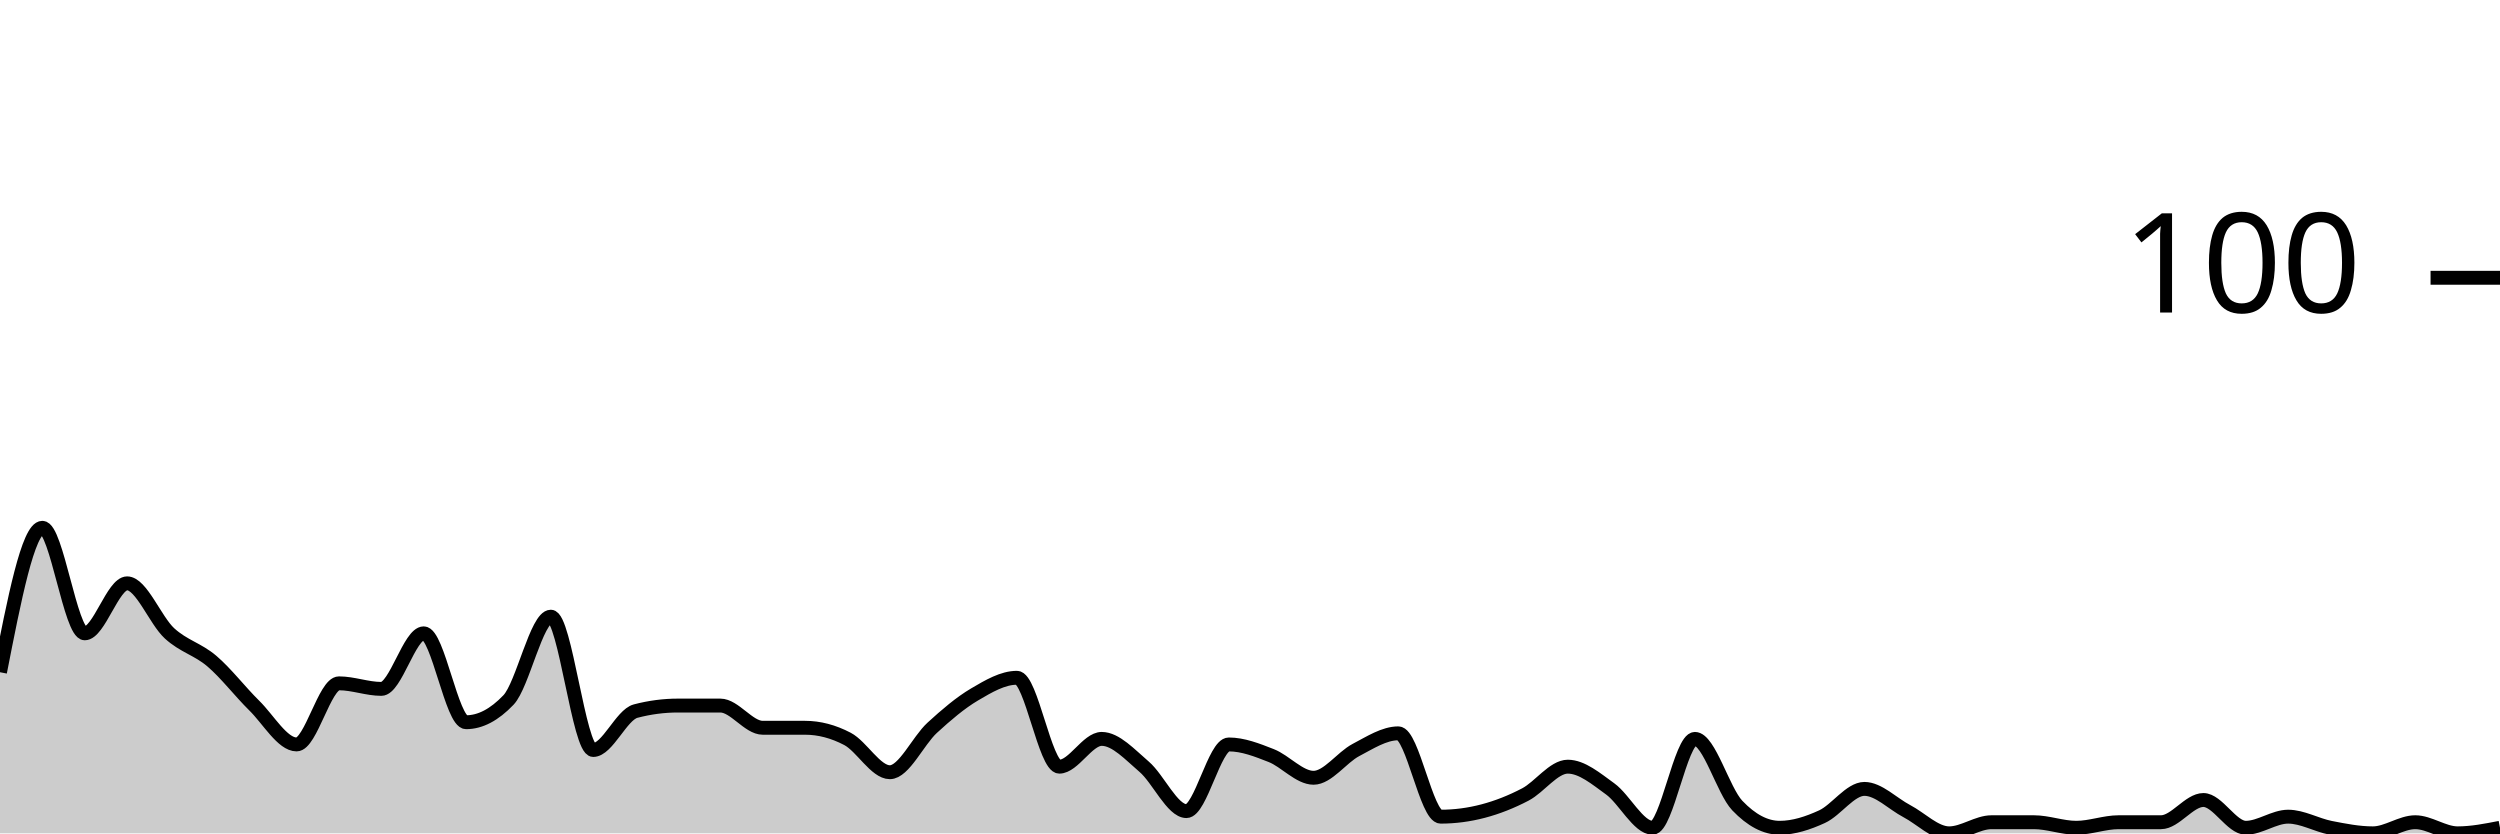
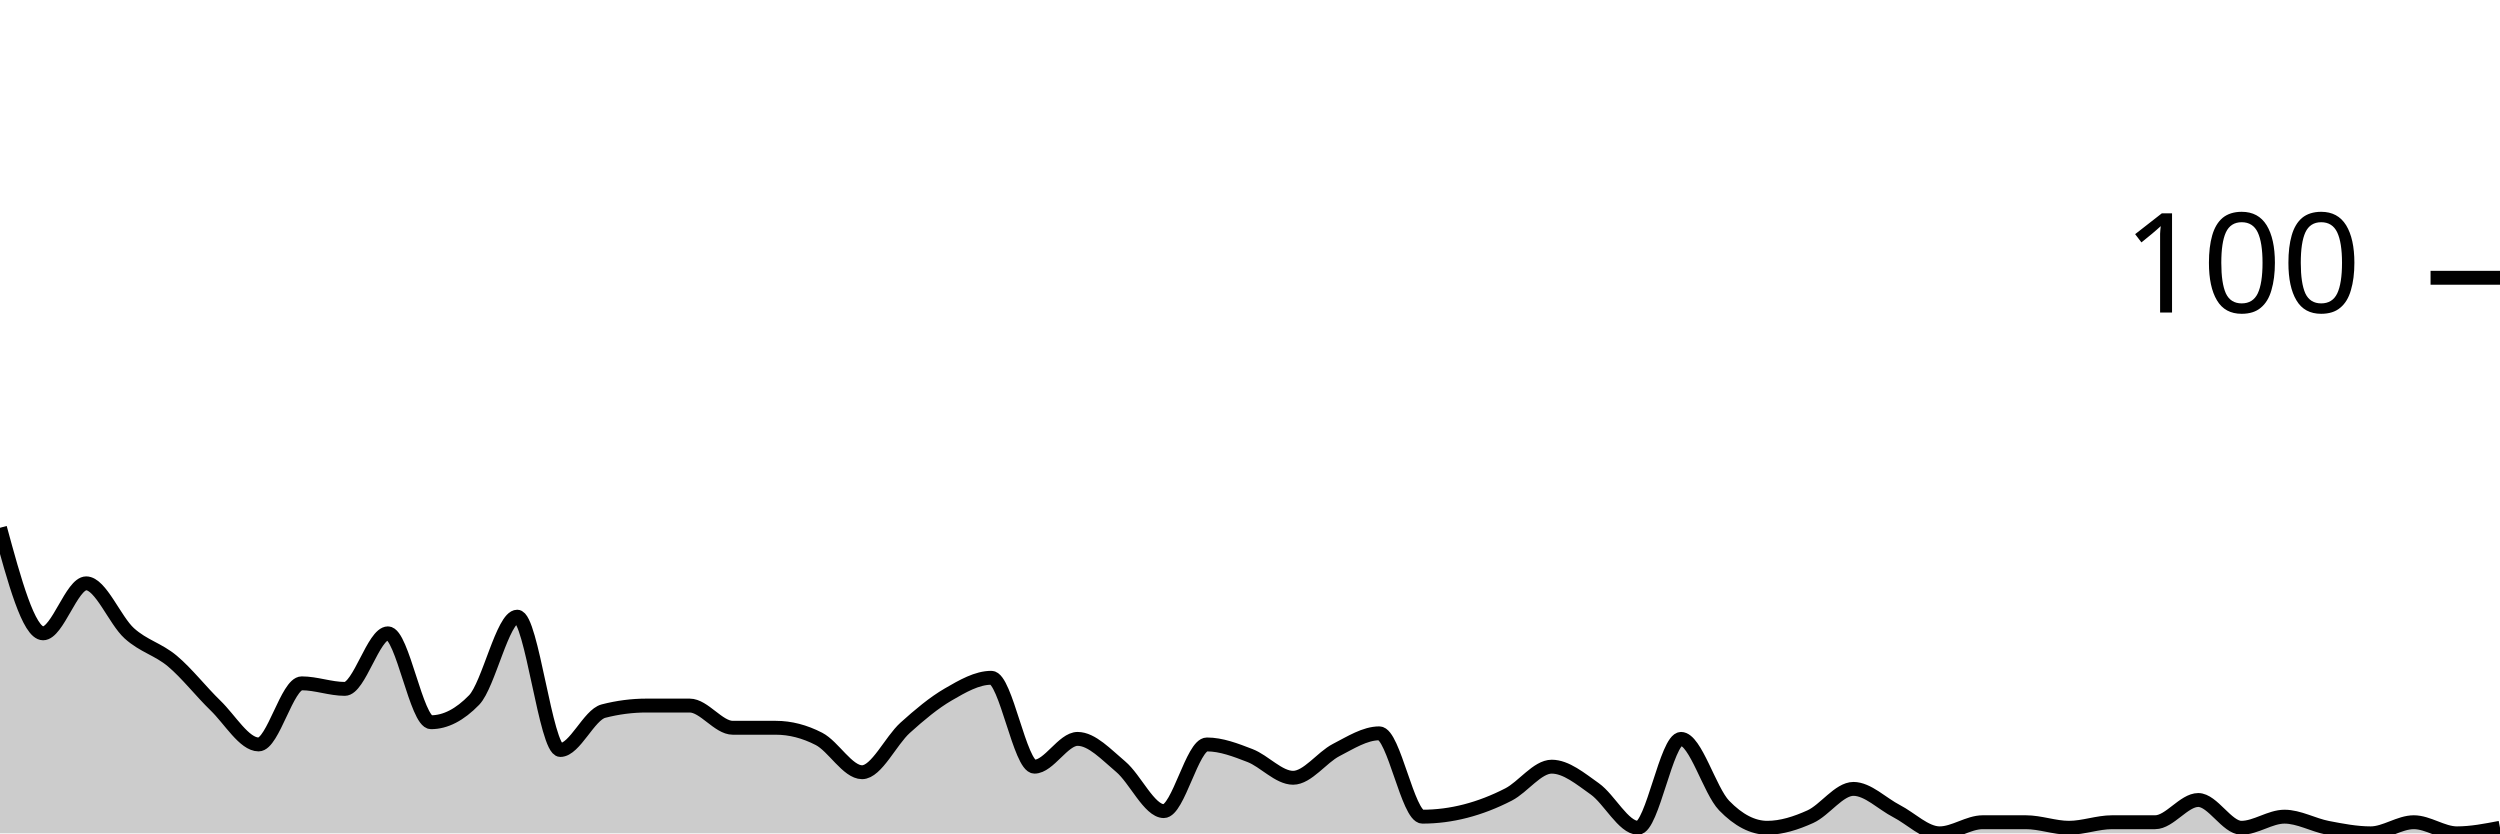
<svg xmlns="http://www.w3.org/2000/svg" viewBox="0 0 180 60">
  <g transform="translate(0,20)">
-     <path class="area" fill="rgba(0, 0, 0, 0.2)" d="M0,28.4C1.017,23.2,2.034,18,3.051,18C4.068,18,5.085,25.6,6.102,25.6C7.119,25.6,8.136,22,9.153,22C10.169,22,11.186,24.667,12.203,25.6C13.22,26.533,14.237,26.733,15.254,27.6C16.271,28.467,17.288,29.8,18.305,30.8C19.322,31.8,20.339,33.6,21.356,33.6C22.373,33.6,23.39,29.2,24.407,29.2C25.424,29.2,26.441,29.6,27.458,29.6C28.475,29.6,29.492,25.6,30.508,25.6C31.525,25.6,32.542,32,33.559,32C34.576,32,35.593,31.467,36.61,30.4C37.627,29.333,38.644,24.4,39.661,24.4C40.678,24.4,41.695,34,42.712,34C43.729,34,44.746,31.467,45.763,31.2C46.78,30.933,47.797,30.8,48.814,30.8C49.831,30.8,50.847,30.8,51.864,30.8C52.881,30.8,53.898,32.4,54.915,32.4C55.932,32.4,56.949,32.4,57.966,32.4C58.983,32.4,60,32.667,61.017,33.2C62.034,33.733,63.051,35.6,64.068,35.6C65.085,35.6,66.102,33.333,67.119,32.4C68.136,31.467,69.153,30.6,70.169,30C71.186,29.4,72.203,28.8,73.22,28.8C74.237,28.8,75.254,35.2,76.271,35.2C77.288,35.2,78.305,33.2,79.322,33.2C80.339,33.2,81.356,34.333,82.373,35.2C83.39,36.067,84.407,38.4,85.424,38.4C86.441,38.4,87.458,33.6,88.475,33.6C89.492,33.6,90.508,34,91.525,34.4C92.542,34.8,93.559,36,94.576,36C95.593,36,96.61,34.533,97.627,34C98.644,33.467,99.661,32.8,100.678,32.8C101.695,32.8,102.712,38.8,103.729,38.8C104.746,38.8,105.763,38.667,106.78,38.4C107.797,38.133,108.814,37.733,109.831,37.2C110.847,36.667,111.864,35.2,112.881,35.2C113.898,35.2,114.915,36.067,115.932,36.8C116.949,37.533,117.966,39.6,118.983,39.6C120,39.6,121.017,33.2,122.034,33.2C123.051,33.2,124.068,36.933,125.085,38C126.102,39.067,127.119,39.6,128.136,39.6C129.153,39.6,130.169,39.267,131.186,38.8C132.203,38.333,133.22,36.8,134.237,36.8C135.254,36.8,136.271,37.867,137.288,38.4C138.305,38.933,139.322,40,140.339,40C141.356,40,142.373,39.2,143.39,39.2C144.407,39.2,145.424,39.2,146.441,39.2C147.458,39.2,148.475,39.6,149.492,39.6C150.508,39.6,151.525,39.2,152.542,39.2C153.559,39.2,154.576,39.2,155.593,39.2C156.61,39.2,157.627,37.6,158.644,37.6C159.661,37.6,160.678,39.6,161.695,39.6C162.712,39.6,163.729,38.8,164.746,38.8C165.763,38.8,166.78,39.4,167.797,39.6C168.814,39.8,169.831,40,170.847,40C171.864,40,172.881,39.2,173.898,39.2C174.915,39.2,175.932,40,176.949,40C177.966,40,178.983,39.8,180,39.6L180,40C178.983,40,177.966,40,176.949,40C175.932,40,174.915,40,173.898,40C172.881,40,171.864,40,170.847,40C169.831,40,168.814,40,167.797,40C166.78,40,165.763,40,164.746,40C163.729,40,162.712,40,161.695,40C160.678,40,159.661,40,158.644,40C157.627,40,156.61,40,155.593,40C154.576,40,153.559,40,152.542,40C151.525,40,150.508,40,149.492,40C148.475,40,147.458,40,146.441,40C145.424,40,144.407,40,143.39,40C142.373,40,141.356,40,140.339,40C139.322,40,138.305,40,137.288,40C136.271,40,135.254,40,134.237,40C133.22,40,132.203,40,131.186,40C130.169,40,129.153,40,128.136,40C127.119,40,126.102,40,125.085,40C124.068,40,123.051,40,122.034,40C121.017,40,120,40,118.983,40C117.966,40,116.949,40,115.932,40C114.915,40,113.898,40,112.881,40C111.864,40,110.847,40,109.831,40C108.814,40,107.797,40,106.78,40C105.763,40,104.746,40,103.729,40C102.712,40,101.695,40,100.678,40C99.661,40,98.644,40,97.627,40C96.61,40,95.593,40,94.576,40C93.559,40,92.542,40,91.525,40C90.508,40,89.492,40,88.475,40C87.458,40,86.441,40,85.424,40C84.407,40,83.39,40,82.373,40C81.356,40,80.339,40,79.322,40C78.305,40,77.288,40,76.271,40C75.254,40,74.237,40,73.22,40C72.203,40,71.186,40,70.169,40C69.153,40,68.136,40,67.119,40C66.102,40,65.085,40,64.068,40C63.051,40,62.034,40,61.017,40C60,40,58.983,40,57.966,40C56.949,40,55.932,40,54.915,40C53.898,40,52.881,40,51.864,40C50.847,40,49.831,40,48.814,40C47.797,40,46.78,40,45.763,40C44.746,40,43.729,40,42.712,40C41.695,40,40.678,40,39.661,40C38.644,40,37.627,40,36.61,40C35.593,40,34.576,40,33.559,40C32.542,40,31.525,40,30.508,40C29.492,40,28.475,40,27.458,40C26.441,40,25.424,40,24.407,40C23.39,40,22.373,40,21.356,40C20.339,40,19.322,40,18.305,40C17.288,40,16.271,40,15.254,40C14.237,40,13.22,40,12.203,40C11.186,40,10.169,40,9.153,40C8.136,40,7.119,40,6.102,40C5.085,40,4.068,40,3.051,40C2.034,40,1.017,40,0,40Z" />
-     <path class="line" stroke="black" fill="none" d="M0,28.4C1.017,23.2,2.034,18,3.051,18C4.068,18,5.085,25.6,6.102,25.6C7.119,25.6,8.136,22,9.153,22C10.169,22,11.186,24.667,12.203,25.6C13.22,26.533,14.237,26.733,15.254,27.6C16.271,28.467,17.288,29.8,18.305,30.8C19.322,31.8,20.339,33.6,21.356,33.6C22.373,33.6,23.39,29.2,24.407,29.2C25.424,29.2,26.441,29.6,27.458,29.6C28.475,29.6,29.492,25.6,30.508,25.6C31.525,25.6,32.542,32,33.559,32C34.576,32,35.593,31.467,36.61,30.4C37.627,29.333,38.644,24.4,39.661,24.4C40.678,24.4,41.695,34,42.712,34C43.729,34,44.746,31.467,45.763,31.2C46.78,30.933,47.797,30.8,48.814,30.8C49.831,30.8,50.847,30.8,51.864,30.8C52.881,30.8,53.898,32.4,54.915,32.4C55.932,32.4,56.949,32.4,57.966,32.4C58.983,32.4,60,32.667,61.017,33.2C62.034,33.733,63.051,35.6,64.068,35.6C65.085,35.6,66.102,33.333,67.119,32.4C68.136,31.467,69.153,30.6,70.169,30C71.186,29.4,72.203,28.8,73.22,28.8C74.237,28.8,75.254,35.2,76.271,35.2C77.288,35.2,78.305,33.2,79.322,33.2C80.339,33.2,81.356,34.333,82.373,35.2C83.39,36.067,84.407,38.4,85.424,38.4C86.441,38.4,87.458,33.6,88.475,33.6C89.492,33.6,90.508,34,91.525,34.4C92.542,34.8,93.559,36,94.576,36C95.593,36,96.61,34.533,97.627,34C98.644,33.467,99.661,32.8,100.678,32.8C101.695,32.8,102.712,38.8,103.729,38.8C104.746,38.8,105.763,38.667,106.78,38.4C107.797,38.133,108.814,37.733,109.831,37.2C110.847,36.667,111.864,35.2,112.881,35.2C113.898,35.2,114.915,36.067,115.932,36.8C116.949,37.533,117.966,39.6,118.983,39.6C120,39.6,121.017,33.2,122.034,33.2C123.051,33.2,124.068,36.933,125.085,38C126.102,39.067,127.119,39.6,128.136,39.6C129.153,39.6,130.169,39.267,131.186,38.8C132.203,38.333,133.22,36.8,134.237,36.8C135.254,36.8,136.271,37.867,137.288,38.4C138.305,38.933,139.322,40,140.339,40C141.356,40,142.373,39.2,143.39,39.2C144.407,39.2,145.424,39.2,146.441,39.2C147.458,39.2,148.475,39.6,149.492,39.6C150.508,39.6,151.525,39.2,152.542,39.2C153.559,39.2,154.576,39.2,155.593,39.2C156.61,39.2,157.627,37.6,158.644,37.6C159.661,37.6,160.678,39.6,161.695,39.6C162.712,39.6,163.729,38.8,164.746,38.8C165.763,38.8,166.78,39.4,167.797,39.6C168.814,39.8,169.831,40,170.847,40C171.864,40,172.881,39.2,173.898,39.2C174.915,39.2,175.932,40,176.949,40C177.966,40,178.983,39.8,180,39.6" />
+     <path class="area" fill="rgba(0, 0, 0, 0.2)" d="M0,18C1.034,21.8,2.069,25.6,3.103,25.6C4.138,25.6,5.172,22,6.207,22C7.241,22,8.276,24.667,9.31,25.6C10.345,26.533,11.379,26.733,12.414,27.6C13.448,28.467,14.483,29.8,15.517,30.8C16.552,31.8,17.586,33.6,18.621,33.6C19.655,33.6,20.69,29.2,21.724,29.2C22.759,29.2,23.793,29.6,24.828,29.6C25.862,29.6,26.897,25.6,27.931,25.6C28.966,25.6,30,32,31.034,32C32.069,32,33.103,31.467,34.138,30.4C35.172,29.333,36.207,24.4,37.241,24.4C38.276,24.4,39.31,34,40.345,34C41.379,34,42.414,31.467,43.448,31.2C44.483,30.933,45.517,30.8,46.552,30.8C47.586,30.8,48.621,30.8,49.655,30.8C50.69,30.8,51.724,32.4,52.759,32.4C53.793,32.4,54.828,32.4,55.862,32.4C56.897,32.4,57.931,32.667,58.966,33.2C60,33.733,61.034,35.6,62.069,35.6C63.103,35.6,64.138,33.333,65.172,32.4C66.207,31.467,67.241,30.6,68.276,30C69.31,29.4,70.345,28.8,71.379,28.8C72.414,28.8,73.448,35.2,74.483,35.2C75.517,35.2,76.552,33.2,77.586,33.2C78.621,33.2,79.655,34.333,80.69,35.2C81.724,36.067,82.759,38.4,83.793,38.4C84.828,38.4,85.862,33.6,86.897,33.6C87.931,33.6,88.966,34,90,34.4C91.034,34.8,92.069,36,93.103,36C94.138,36,95.172,34.533,96.207,34C97.241,33.467,98.276,32.8,99.31,32.8C100.345,32.8,101.379,38.8,102.414,38.8C103.448,38.8,104.483,38.667,105.517,38.4C106.552,38.133,107.586,37.733,108.621,37.2C109.655,36.667,110.69,35.2,111.724,35.2C112.759,35.2,113.793,36.067,114.828,36.8C115.862,37.533,116.897,39.6,117.931,39.6C118.966,39.6,120,33.2,121.034,33.2C122.069,33.2,123.103,36.933,124.138,38C125.172,39.067,126.207,39.6,127.241,39.6C128.276,39.6,129.31,39.267,130.345,38.8C131.379,38.333,132.414,36.8,133.448,36.8C134.483,36.8,135.517,37.867,136.552,38.4C137.586,38.933,138.621,40,139.655,40C140.69,40,141.724,39.2,142.759,39.2C143.793,39.2,144.828,39.2,145.862,39.2C146.897,39.2,147.931,39.6,148.966,39.6C150,39.6,151.034,39.2,152.069,39.2C153.103,39.2,154.138,39.2,155.172,39.2C156.207,39.2,157.241,37.6,158.276,37.6C159.31,37.6,160.345,39.6,161.379,39.6C162.414,39.6,163.448,38.8,164.483,38.8C165.517,38.8,166.552,39.4,167.586,39.6C168.621,39.8,169.655,40,170.69,40C171.724,40,172.759,39.2,173.793,39.2C174.828,39.2,175.862,40,176.897,40C177.931,40,178.966,39.8,180,39.6L180,40C178.966,40,177.931,40,176.897,40C175.862,40,174.828,40,173.793,40C172.759,40,171.724,40,170.69,40C169.655,40,168.621,40,167.586,40C166.552,40,165.517,40,164.483,40C163.448,40,162.414,40,161.379,40C160.345,40,159.31,40,158.276,40C157.241,40,156.207,40,155.172,40C154.138,40,153.103,40,152.069,40C151.034,40,150,40,148.966,40C147.931,40,146.897,40,145.862,40C144.828,40,143.793,40,142.759,40C141.724,40,140.69,40,139.655,40C138.621,40,137.586,40,136.552,40C135.517,40,134.483,40,133.448,40C132.414,40,131.379,40,130.345,40C129.31,40,128.276,40,127.241,40C126.207,40,125.172,40,124.138,40C123.103,40,122.069,40,121.034,40C120,40,118.966,40,117.931,40C116.897,40,115.862,40,114.828,40C113.793,40,112.759,40,111.724,40C110.69,40,109.655,40,108.621,40C107.586,40,106.552,40,105.517,40C104.483,40,103.448,40,102.414,40C101.379,40,100.345,40,99.31,40C98.276,40,97.241,40,96.207,40C95.172,40,94.138,40,93.103,40C92.069,40,91.034,40,90,40C88.966,40,87.931,40,86.897,40C85.862,40,84.828,40,83.793,40C82.759,40,81.724,40,80.69,40C79.655,40,78.621,40,77.586,40C76.552,40,75.517,40,74.483,40C73.448,40,72.414,40,71.379,40C70.345,40,69.31,40,68.276,40C67.241,40,66.207,40,65.172,40C64.138,40,63.103,40,62.069,40C61.034,40,60,40,58.966,40C57.931,40,56.897,40,55.862,40C54.828,40,53.793,40,52.759,40C51.724,40,50.69,40,49.655,40C48.621,40,47.586,40,46.552,40C45.517,40,44.483,40,43.448,40C42.414,40,41.379,40,40.345,40C39.31,40,38.276,40,37.241,40C36.207,40,35.172,40,34.138,40C33.103,40,32.069,40,31.034,40C30,40,28.966,40,27.931,40C26.897,40,25.862,40,24.828,40C23.793,40,22.759,40,21.724,40C20.69,40,19.655,40,18.621,40C17.586,40,16.552,40,15.517,40C14.483,40,13.448,40,12.414,40C11.379,40,10.345,40,9.31,40C8.276,40,7.241,40,6.207,40C5.172,40,4.138,40,3.103,40C2.069,40,1.034,40,0,40Z" />
+     <path class="line" stroke="black" fill="none" d="M0,18C1.034,21.8,2.069,25.6,3.103,25.6C4.138,25.6,5.172,22,6.207,22C7.241,22,8.276,24.667,9.31,25.6C10.345,26.533,11.379,26.733,12.414,27.6C13.448,28.467,14.483,29.8,15.517,30.8C16.552,31.8,17.586,33.6,18.621,33.6C19.655,33.6,20.69,29.2,21.724,29.2C22.759,29.2,23.793,29.6,24.828,29.6C25.862,29.6,26.897,25.6,27.931,25.6C28.966,25.6,30,32,31.034,32C32.069,32,33.103,31.467,34.138,30.4C35.172,29.333,36.207,24.4,37.241,24.4C38.276,24.4,39.31,34,40.345,34C41.379,34,42.414,31.467,43.448,31.2C44.483,30.933,45.517,30.8,46.552,30.8C47.586,30.8,48.621,30.8,49.655,30.8C50.69,30.8,51.724,32.4,52.759,32.4C53.793,32.4,54.828,32.4,55.862,32.4C56.897,32.4,57.931,32.667,58.966,33.2C60,33.733,61.034,35.6,62.069,35.6C63.103,35.6,64.138,33.333,65.172,32.4C66.207,31.467,67.241,30.6,68.276,30C69.31,29.4,70.345,28.8,71.379,28.8C72.414,28.8,73.448,35.2,74.483,35.2C75.517,35.2,76.552,33.2,77.586,33.2C78.621,33.2,79.655,34.333,80.69,35.2C81.724,36.067,82.759,38.4,83.793,38.4C84.828,38.4,85.862,33.6,86.897,33.6C87.931,33.6,88.966,34,90,34.4C91.034,34.8,92.069,36,93.103,36C94.138,36,95.172,34.533,96.207,34C97.241,33.467,98.276,32.8,99.31,32.8C100.345,32.8,101.379,38.8,102.414,38.8C103.448,38.8,104.483,38.667,105.517,38.4C106.552,38.133,107.586,37.733,108.621,37.2C109.655,36.667,110.69,35.2,111.724,35.2C112.759,35.2,113.793,36.067,114.828,36.8C115.862,37.533,116.897,39.6,117.931,39.6C118.966,39.6,120,33.2,121.034,33.2C122.069,33.2,123.103,36.933,124.138,38C125.172,39.067,126.207,39.6,127.241,39.6C128.276,39.6,129.31,39.267,130.345,38.8C131.379,38.333,132.414,36.8,133.448,36.8C134.483,36.8,135.517,37.867,136.552,38.4C137.586,38.933,138.621,40,139.655,40C140.69,40,141.724,39.2,142.759,39.2C143.793,39.2,144.828,39.2,145.862,39.2C146.897,39.2,147.931,39.6,148.966,39.6C150,39.6,151.034,39.2,152.069,39.2C153.103,39.2,154.138,39.2,155.172,39.2C156.207,39.2,157.241,37.6,158.276,37.6C159.31,37.6,160.345,39.6,161.379,39.6C162.414,39.6,163.448,38.8,164.483,38.8C165.517,38.8,166.552,39.4,167.586,39.6C168.621,39.8,169.655,40,170.69,40C171.724,40,172.759,39.2,173.793,39.2C174.828,39.2,175.862,40,176.897,40C177.931,40,178.966,39.8,180,39.6" />
    <path class="axis-ceiling" stroke-width="1" stroke="black" fill="none" d="M175,0L180,0" />
    <text class="axis-ceiling-label" font-family="sans-serif" text-anchor="end" font-size="10px" x="170" y="2.5">100</text>
  </g>
</svg>
